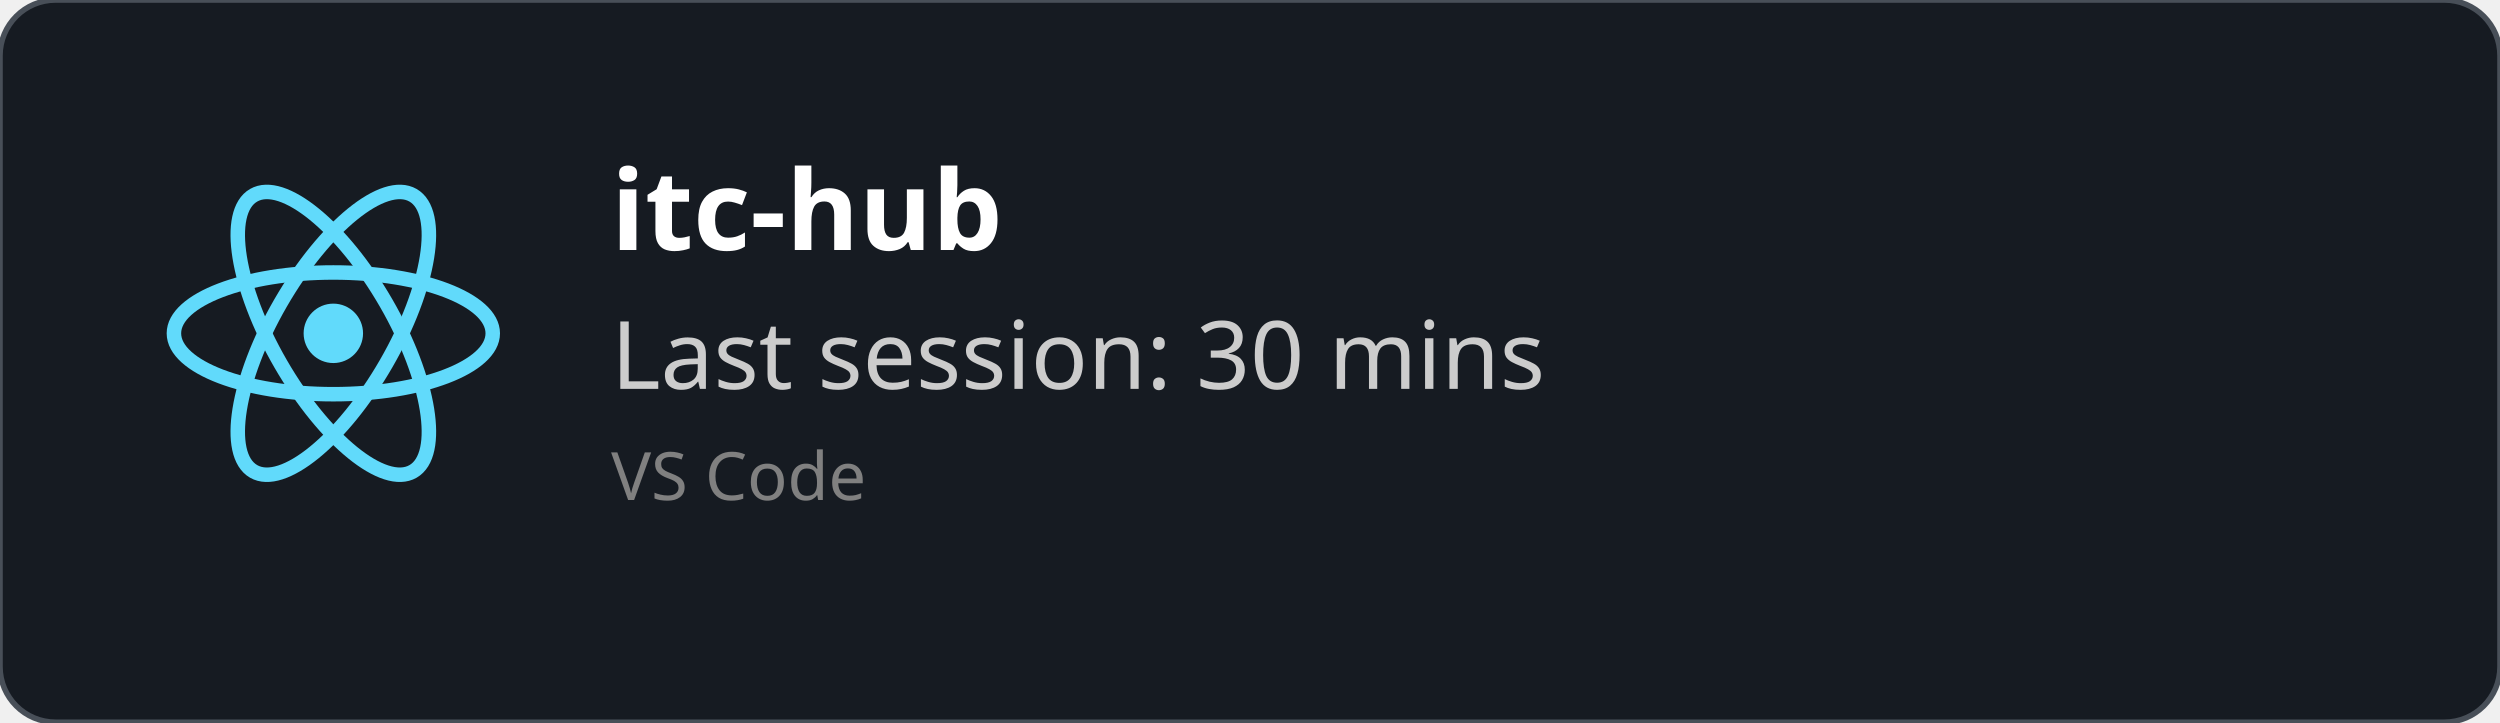
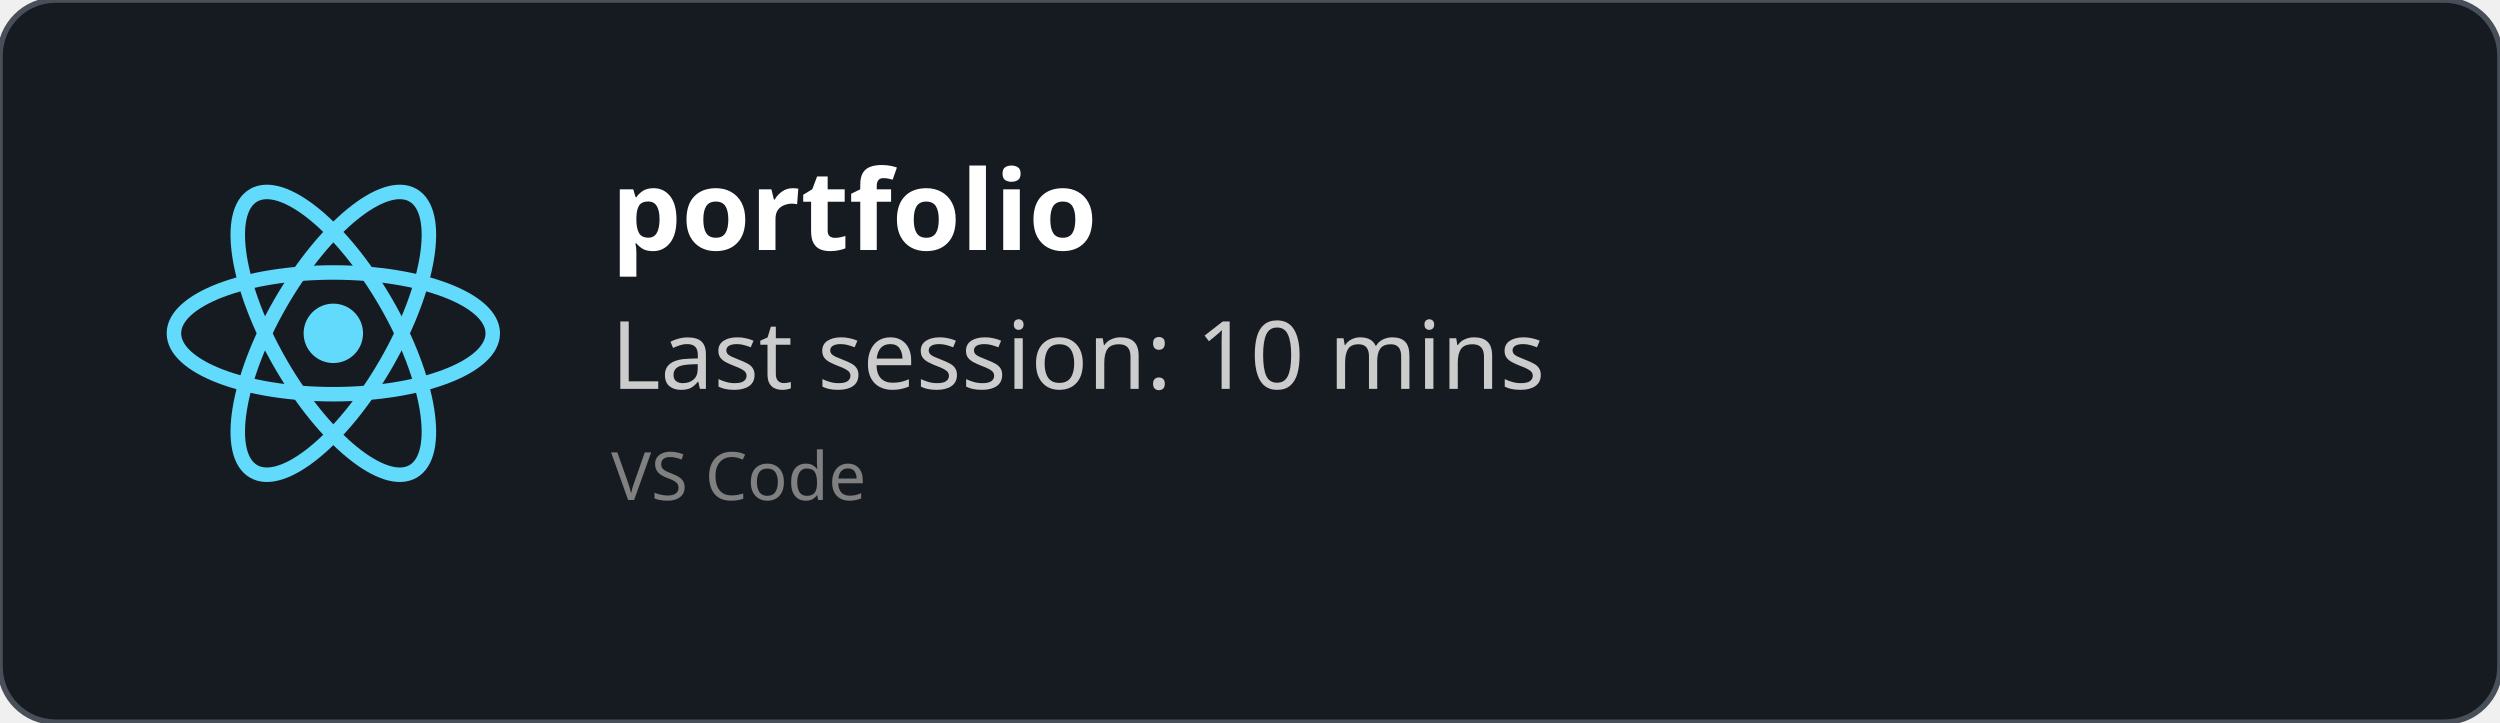
<svg xmlns="http://www.w3.org/2000/svg" width="450" height="130" viewBox="0 0 450 130" fill="none" role="img">
  <style>
    *{
        font-family: 'Segoe UI', Ubuntu, monospace
    }
    </style>
  <defs>
    <clipPath id="horizontalClip" x="20" y="20" width="500" height="200">
      <rect x="90" y="20" width="300" height="50" />
    </clipPath>
  </defs>
  <rect width="450" height="130" fill="rgba(22,27,34)" stroke="#484f58" stroke-width="1" fill-opacity="1" stroke-opacity="1" x="0" y="0" rx="10px" ry="10px">
    </rect>
  <svg height="60" width="60" x="30" y="30" viewBox="-11.5 -10.232 23 20.463">
    <circle cx="0" cy="0" r="2.05" fill="#61dafb" />
    <g stroke="#61dafb" stroke-width="1" fill="none">
      <ellipse rx="11" ry="4.2" />
      <ellipse rx="11" ry="4.2" transform="rotate(60)" />
      <ellipse rx="11" ry="4.2" transform="rotate(120)" />
    </g>
  </svg>
  <text x="110" y="45" font-size="20" clip-path="url(#horizontalClip)" font-weight="bold" font-family="Ubuntu" fill="white">
-     itc-hub
+     portfolio
    </text>
  <text x="110" y="70" font-size="17px" font-family="Ubuntu" fill="#ccc">
-     Last session: 30 mins
+     Last session: 10 mins
    </text>
  <text x="110" y="90" font-size="12px" font-family="Ubuntu" fill="grey">
    VS Code
    </text>
</svg>
